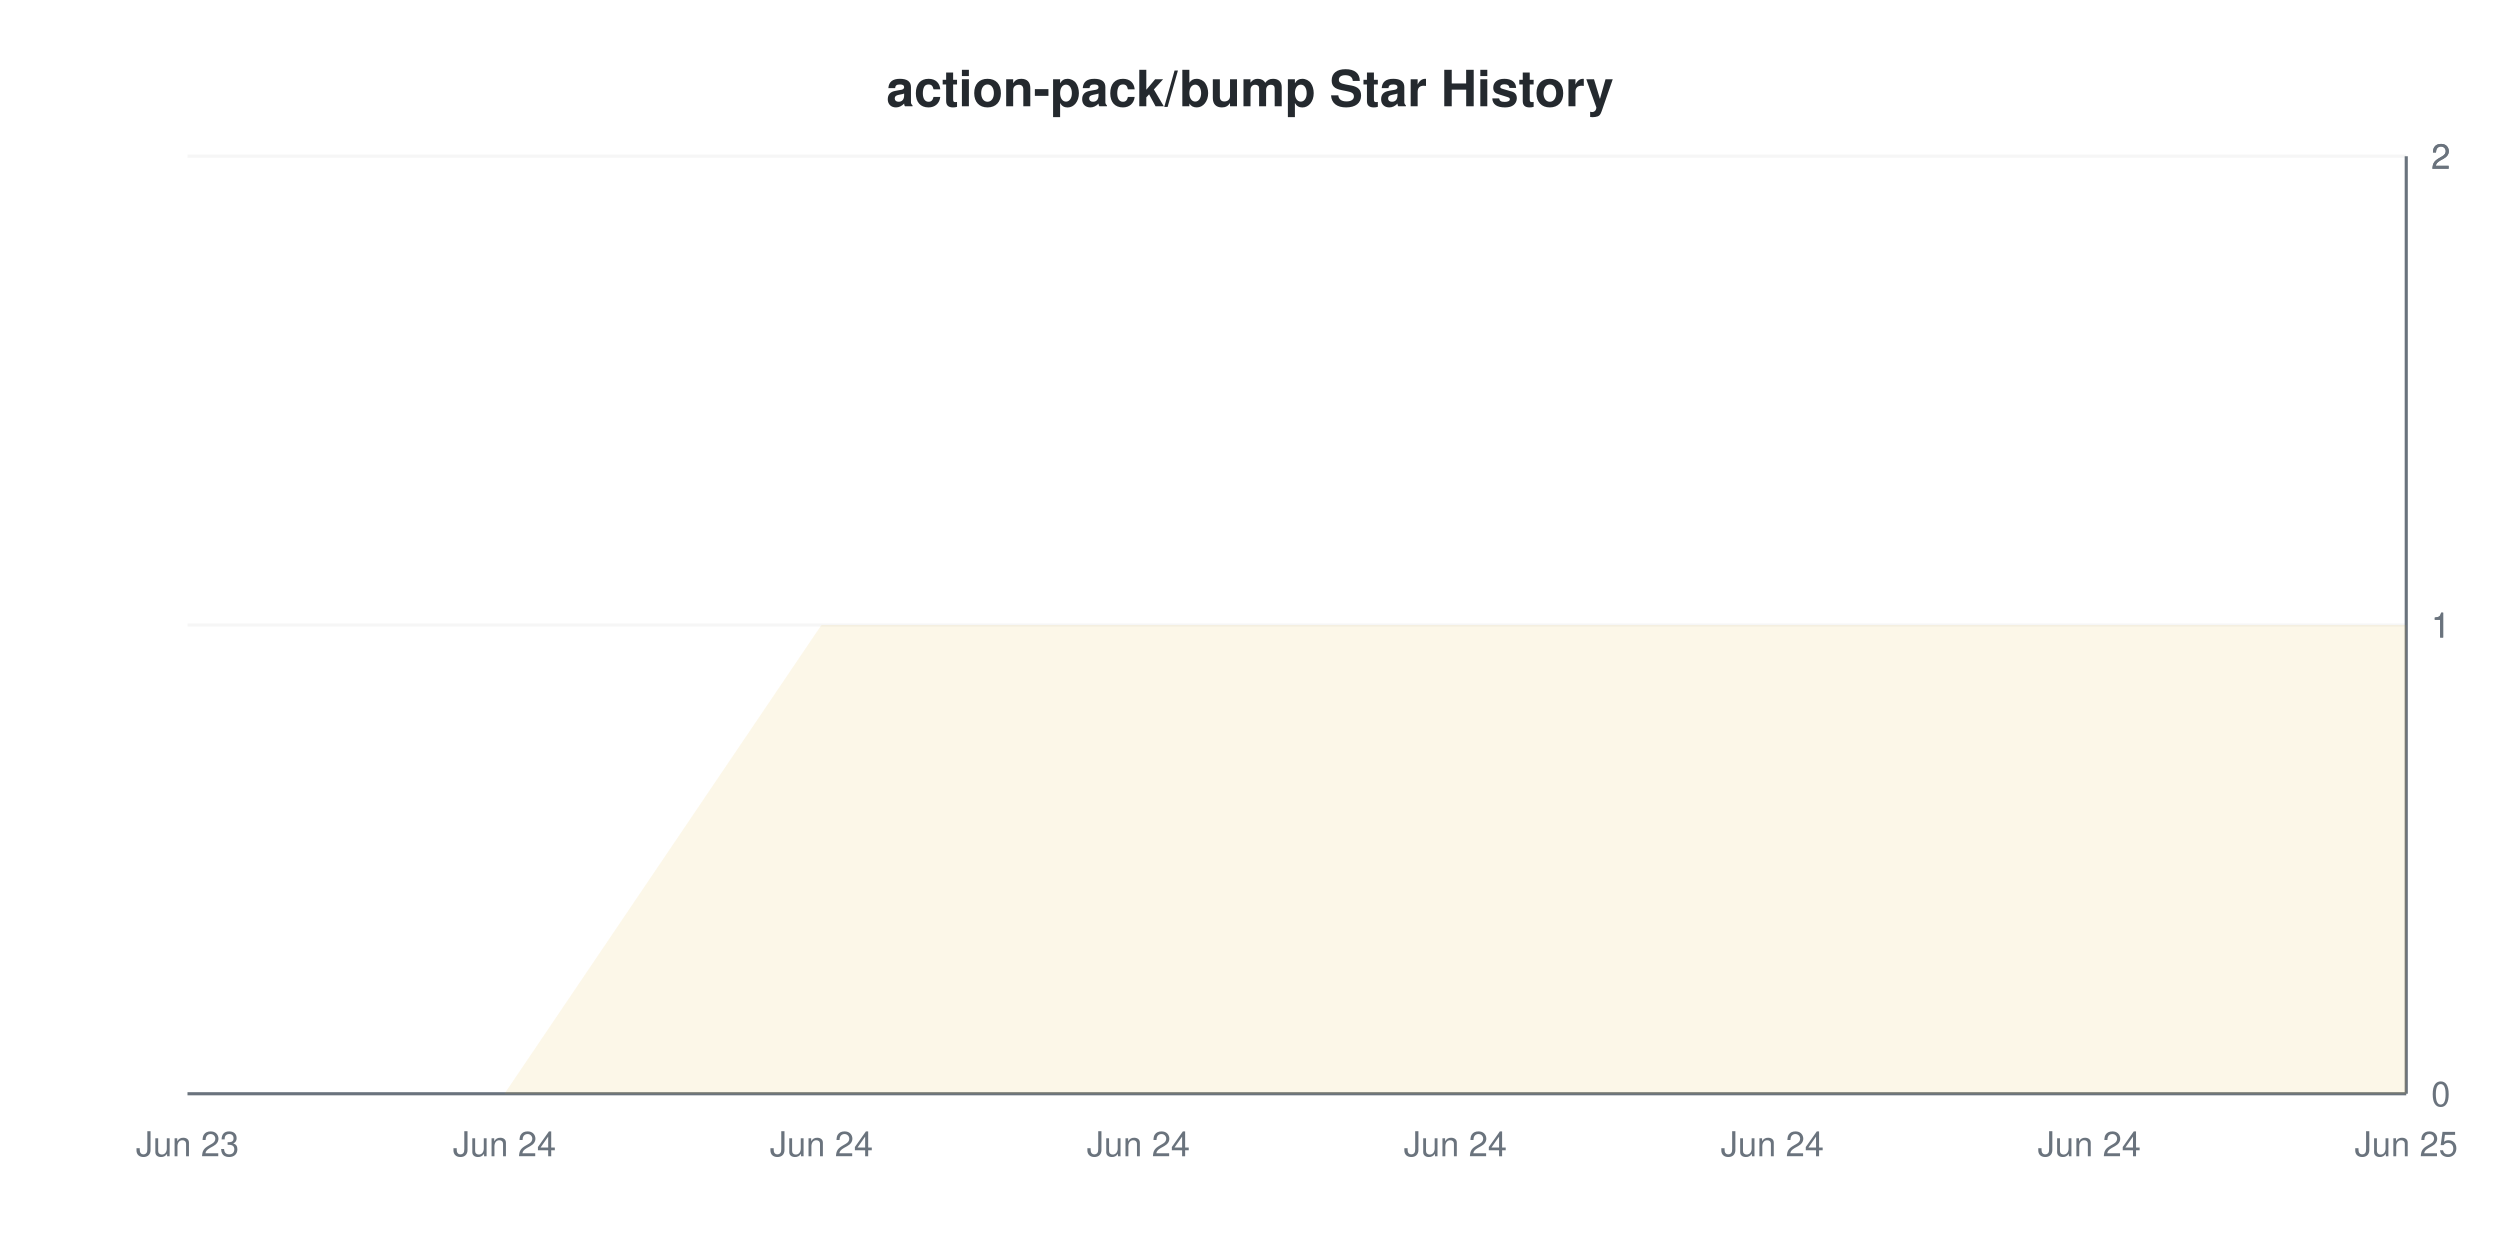
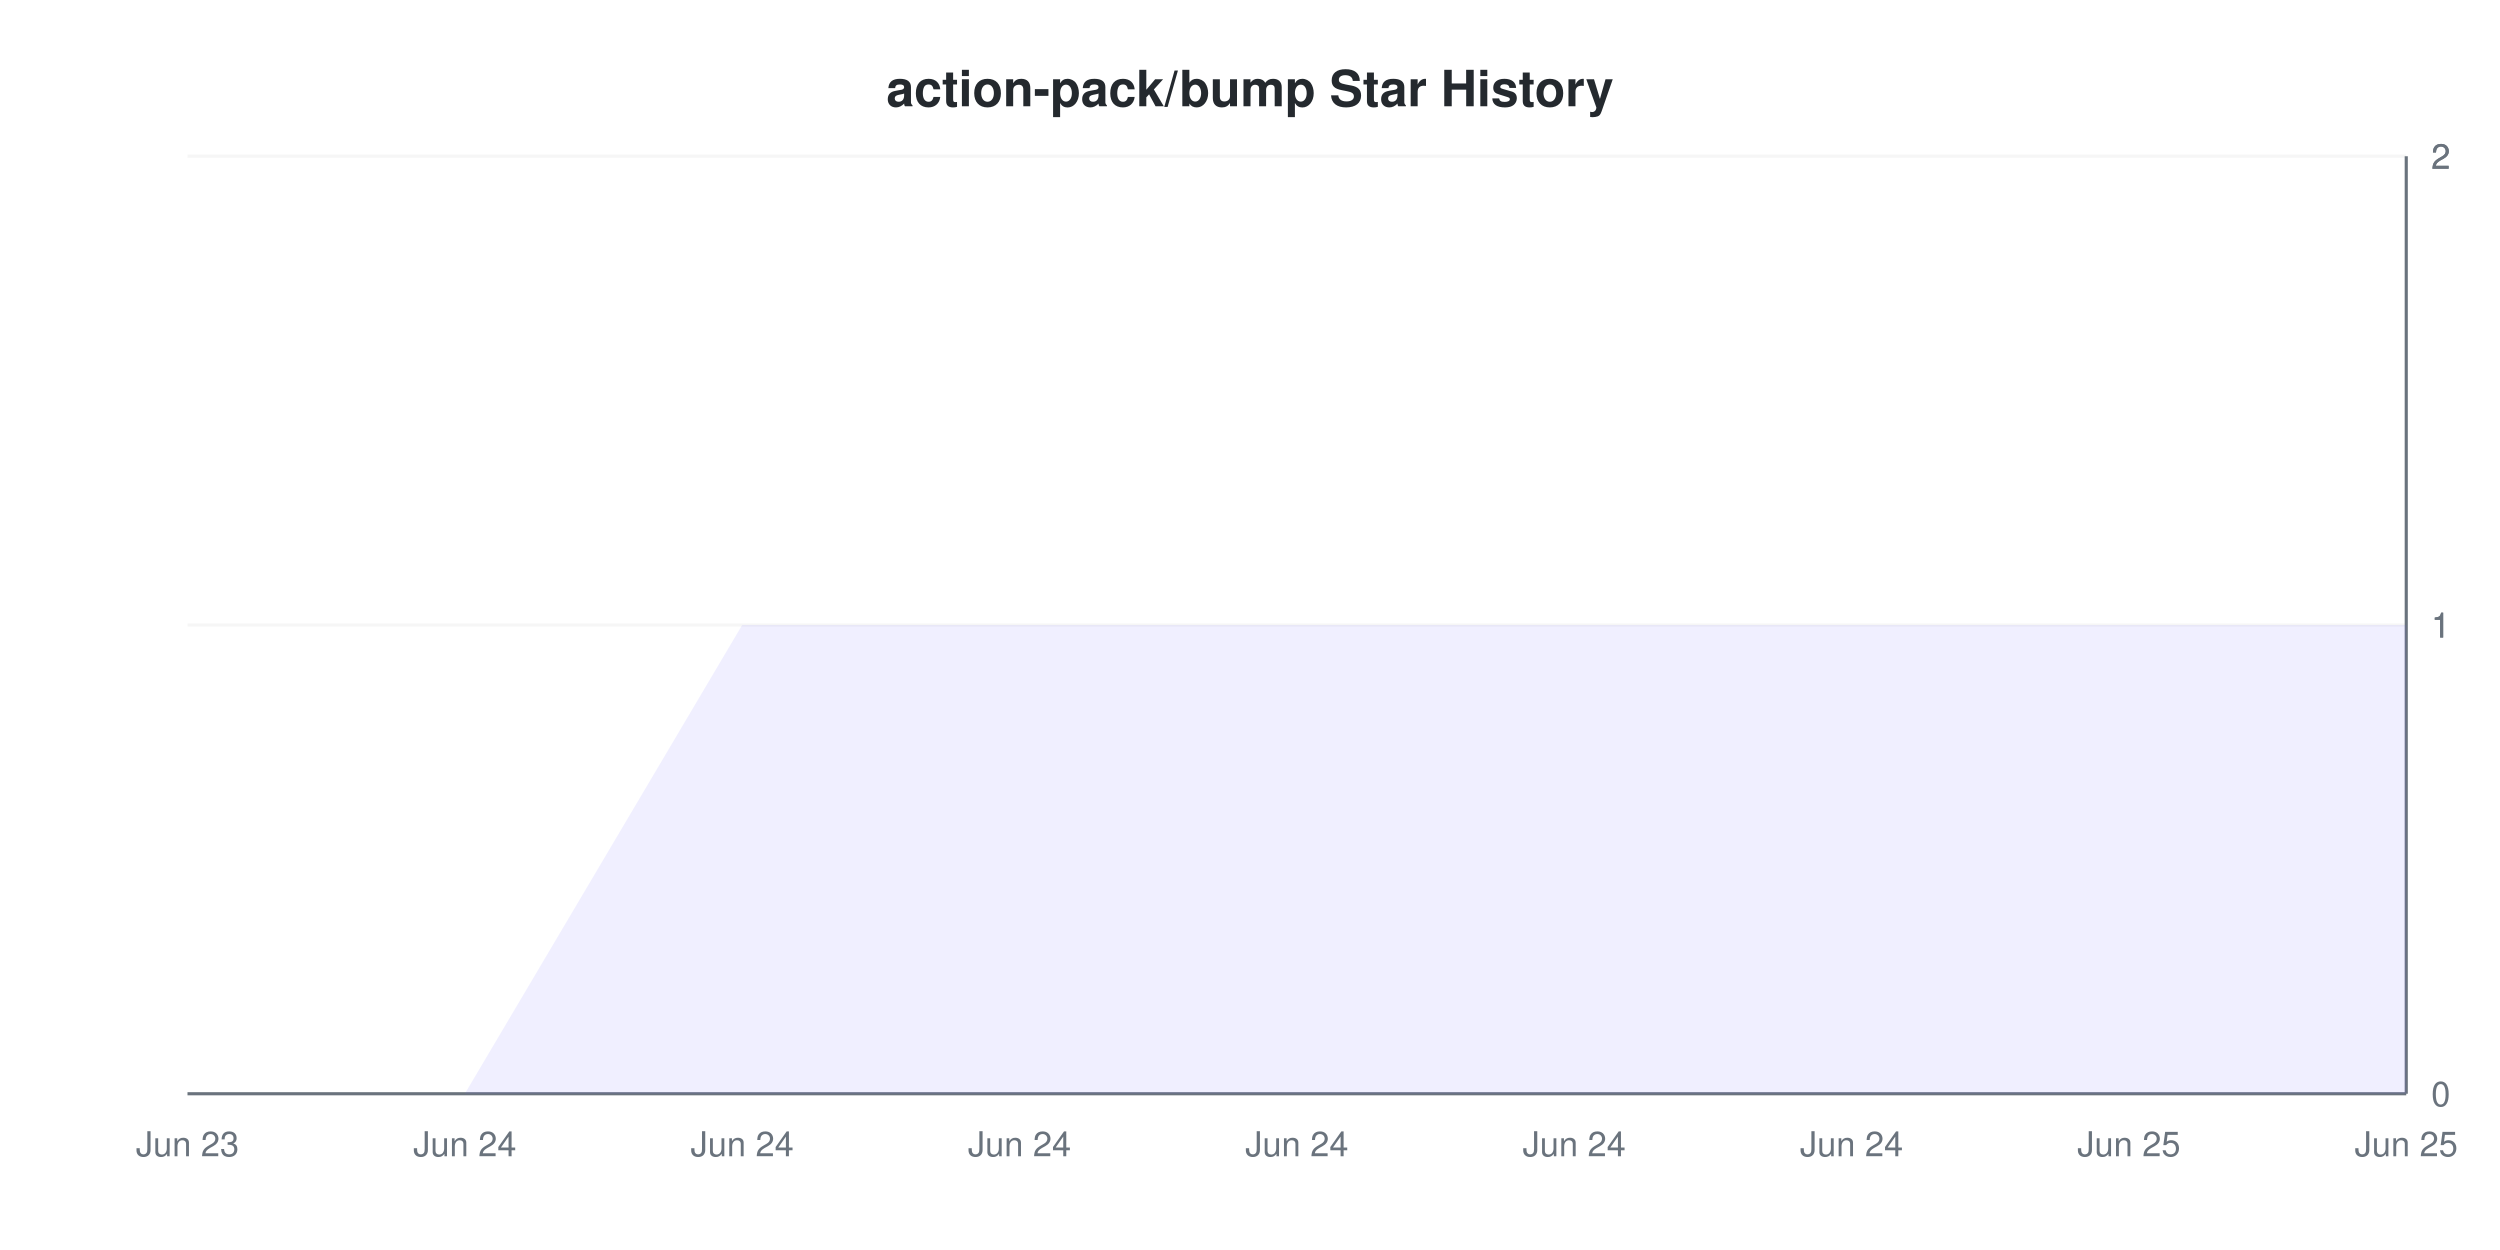
<svg xmlns="http://www.w3.org/2000/svg" viewBox="0 0 800 400" width="800" height="400">
  <style>
    @keyframes drawLine {
      to { stroke-dashoffset: 0; }
    }
    @keyframes fadeInPoint {
      from { opacity: 0; }
      to { opacity: 1; }
    }
    .data-line-0 {
-       stroke-dasharray: 1185;
-       stroke-dashoffset: 1185;
+       stroke-dasharray: 1194;
+       stroke-dashoffset: 1194;
      animation: drawLine 2s ease-out forwards;
    }
    .data-point {
      opacity: 0;
      animation: fadeInPoint 0.5s ease-out forwards;
    }
    .chart-bg { fill: #fff; }
    .chart-text { fill: #24292e; }
    .chart-muted { fill: #6a737d; }
    .chart-grid { stroke: #eee; }
    .chart-axis { stroke: #6a737d; }
    @media (prefers-color-scheme: dark) {
      .chart-bg { fill: #0d1117; }
      .chart-text { fill: #e6edf3; }
      .chart-muted { fill: #8b949e; }
      .chart-grid { stroke: #21262d; }
      .chart-axis { stroke: #8b949e; }
    }
  </style>
  <rect width="800" height="400" class="chart-bg" />
  <text x="400" y="34" text-anchor="middle" class="chart-text" font-size="16" font-weight="bold" font-family="-apple-system, BlinkMacSystemFont, 'Segoe UI', Helvetica, Arial, sans-serif">action-pack/bump Star History</text>
  <g class="grid">
    <line x1="60" y1="350" x2="770" y2="350" class="chart-grid" stroke-opacity="0.3" />
    <text x="778" y="354" text-anchor="start" class="chart-muted" font-size="11" font-family="-apple-system, BlinkMacSystemFont, 'Segoe UI', Helvetica, Arial, sans-serif">0</text>
    <line x1="60" y1="200" x2="770" y2="200" class="chart-grid" stroke-opacity="0.3" />
    <text x="778" y="204" text-anchor="start" class="chart-muted" font-size="11" font-family="-apple-system, BlinkMacSystemFont, 'Segoe UI', Helvetica, Arial, sans-serif">1</text>
    <line x1="60" y1="200" x2="770" y2="200" class="chart-grid" stroke-opacity="0.3" />
    <text x="778" y="204" text-anchor="start" class="chart-muted" font-size="11" font-family="-apple-system, BlinkMacSystemFont, 'Segoe UI', Helvetica, Arial, sans-serif">1</text>
    <line x1="60" y1="50" x2="770" y2="50" class="chart-grid" stroke-opacity="0.3" />
    <text x="778" y="54" text-anchor="start" class="chart-muted" font-size="11" font-family="-apple-system, BlinkMacSystemFont, 'Segoe UI', Helvetica, Arial, sans-serif">2</text>
    <line x1="60" y1="50" x2="770" y2="50" class="chart-grid" stroke-opacity="0.3" />
    <text x="778" y="54" text-anchor="start" class="chart-muted" font-size="11" font-family="-apple-system, BlinkMacSystemFont, 'Segoe UI', Helvetica, Arial, sans-serif">2</text>
  </g>
  <g class="milestones">
    
  </g>
  <g class="x-axis">
    <text x="60" y="370" text-anchor="middle" class="chart-muted" font-size="11" font-family="-apple-system, BlinkMacSystemFont, 'Segoe UI', Helvetica, Arial, sans-serif">Jun 23</text>
-     <text x="161.429" y="370" text-anchor="middle" class="chart-muted" font-size="11" font-family="-apple-system, BlinkMacSystemFont, 'Segoe UI', Helvetica, Arial, sans-serif">Jun 24</text>
-     <text x="262.857" y="370" text-anchor="middle" class="chart-muted" font-size="11" font-family="-apple-system, BlinkMacSystemFont, 'Segoe UI', Helvetica, Arial, sans-serif">Jun 24</text>
-     <text x="364.286" y="370" text-anchor="middle" class="chart-muted" font-size="11" font-family="-apple-system, BlinkMacSystemFont, 'Segoe UI', Helvetica, Arial, sans-serif">Jun 24</text>
-     <text x="465.714" y="370" text-anchor="middle" class="chart-muted" font-size="11" font-family="-apple-system, BlinkMacSystemFont, 'Segoe UI', Helvetica, Arial, sans-serif">Jun 24</text>
-     <text x="567.143" y="370" text-anchor="middle" class="chart-muted" font-size="11" font-family="-apple-system, BlinkMacSystemFont, 'Segoe UI', Helvetica, Arial, sans-serif">Jun 24</text>
-     <text x="668.571" y="370" text-anchor="middle" class="chart-muted" font-size="11" font-family="-apple-system, BlinkMacSystemFont, 'Segoe UI', Helvetica, Arial, sans-serif">Jun 24</text>
+     <text x="148.75" y="370" text-anchor="middle" class="chart-muted" font-size="11" font-family="-apple-system, BlinkMacSystemFont, 'Segoe UI', Helvetica, Arial, sans-serif">Jun 24</text>
+     <text x="237.5" y="370" text-anchor="middle" class="chart-muted" font-size="11" font-family="-apple-system, BlinkMacSystemFont, 'Segoe UI', Helvetica, Arial, sans-serif">Jun 24</text>
+     <text x="326.25" y="370" text-anchor="middle" class="chart-muted" font-size="11" font-family="-apple-system, BlinkMacSystemFont, 'Segoe UI', Helvetica, Arial, sans-serif">Jun 24</text>
+     <text x="415" y="370" text-anchor="middle" class="chart-muted" font-size="11" font-family="-apple-system, BlinkMacSystemFont, 'Segoe UI', Helvetica, Arial, sans-serif">Jun 24</text>
+     <text x="503.75" y="370" text-anchor="middle" class="chart-muted" font-size="11" font-family="-apple-system, BlinkMacSystemFont, 'Segoe UI', Helvetica, Arial, sans-serif">Jun 24</text>
+     <text x="592.5" y="370" text-anchor="middle" class="chart-muted" font-size="11" font-family="-apple-system, BlinkMacSystemFont, 'Segoe UI', Helvetica, Arial, sans-serif">Jun 24</text>
+     <text x="681.25" y="370" text-anchor="middle" class="chart-muted" font-size="11" font-family="-apple-system, BlinkMacSystemFont, 'Segoe UI', Helvetica, Arial, sans-serif">Jun 25</text>
    <text x="770" y="370" text-anchor="middle" class="chart-muted" font-size="11" font-family="-apple-system, BlinkMacSystemFont, 'Segoe UI', Helvetica, Arial, sans-serif">Jun 25</text>
  </g>
  <line x1="770" y1="50" x2="770" y2="350" class="chart-axis" stroke-width="1" />
  <line x1="60" y1="350" x2="770" y2="350" class="chart-axis" stroke-width="1" />
-   <path d="M60,350 L161.429,350 L262.857,200 L364.286,200 L465.714,200 L567.143,200 L668.571,200 L770,200 L770,350 L60,350 Z" fill="#dfb317" fill-opacity="0.1" />
-   <path d="M60,350 L161.429,350 L262.857,200 L364.286,200 L465.714,200 L567.143,200 L668.571,200 L770,200" fill="none" stroke="#dfb317" stroke-width="2" class="data-line-0" />
+   <path d="M60,350 L148.75,350 L237.5,200 L326.25,200 L415,200 L503.75,200 L592.5,200 L681.25,200 L770,200 L770,350 L60,350 Z" fill="#6b63ff" fill-opacity="0.1" />
+   <path d="M60,350 L148.75,350 L237.5,200 L326.25,200 L415,200 L503.75,200 L592.5,200 L681.25,200 L770,200" fill="none" stroke="#6b63ff" stroke-width="2" class="data-line-0" />
  <g class="points">
-     <circle cx="60" cy="350" r="4" fill="#dfb317" class="data-point" style="animation-delay: 1.50s" />
-     <circle cx="161.429" cy="350" r="4" fill="#dfb317" class="data-point" style="animation-delay: 1.55s" />
-     <circle cx="262.857" cy="200" r="4" fill="#dfb317" class="data-point" style="animation-delay: 1.60s" />
-     <circle cx="364.286" cy="200" r="4" fill="#dfb317" class="data-point" style="animation-delay: 1.65s" />
-     <circle cx="465.714" cy="200" r="4" fill="#dfb317" class="data-point" style="animation-delay: 1.70s" />
-     <circle cx="567.143" cy="200" r="4" fill="#dfb317" class="data-point" style="animation-delay: 1.75s" />
-     <circle cx="668.571" cy="200" r="4" fill="#dfb317" class="data-point" style="animation-delay: 1.80s" />
-     <circle cx="770" cy="200" r="4" fill="#dfb317" class="data-point" style="animation-delay: 1.85s" />
+     <circle cx="60" cy="350" r="4" fill="#6b63ff" class="data-point" style="animation-delay: 1.50s" />
+     <circle cx="148.75" cy="350" r="4" fill="#6b63ff" class="data-point" style="animation-delay: 1.55s" />
+     <circle cx="237.5" cy="200" r="4" fill="#6b63ff" class="data-point" style="animation-delay: 1.60s" />
+     <circle cx="326.25" cy="200" r="4" fill="#6b63ff" class="data-point" style="animation-delay: 1.65s" />
+     <circle cx="415" cy="200" r="4" fill="#6b63ff" class="data-point" style="animation-delay: 1.70s" />
+     <circle cx="503.75" cy="200" r="4" fill="#6b63ff" class="data-point" style="animation-delay: 1.75s" />
+     <circle cx="592.5" cy="200" r="4" fill="#6b63ff" class="data-point" style="animation-delay: 1.80s" />
+     <circle cx="681.25" cy="200" r="4" fill="#6b63ff" class="data-point" style="animation-delay: 1.85s" />
+     <circle cx="770" cy="200" r="4" fill="#6b63ff" class="data-point" style="animation-delay: 1.90s" />
  </g>
</svg>
